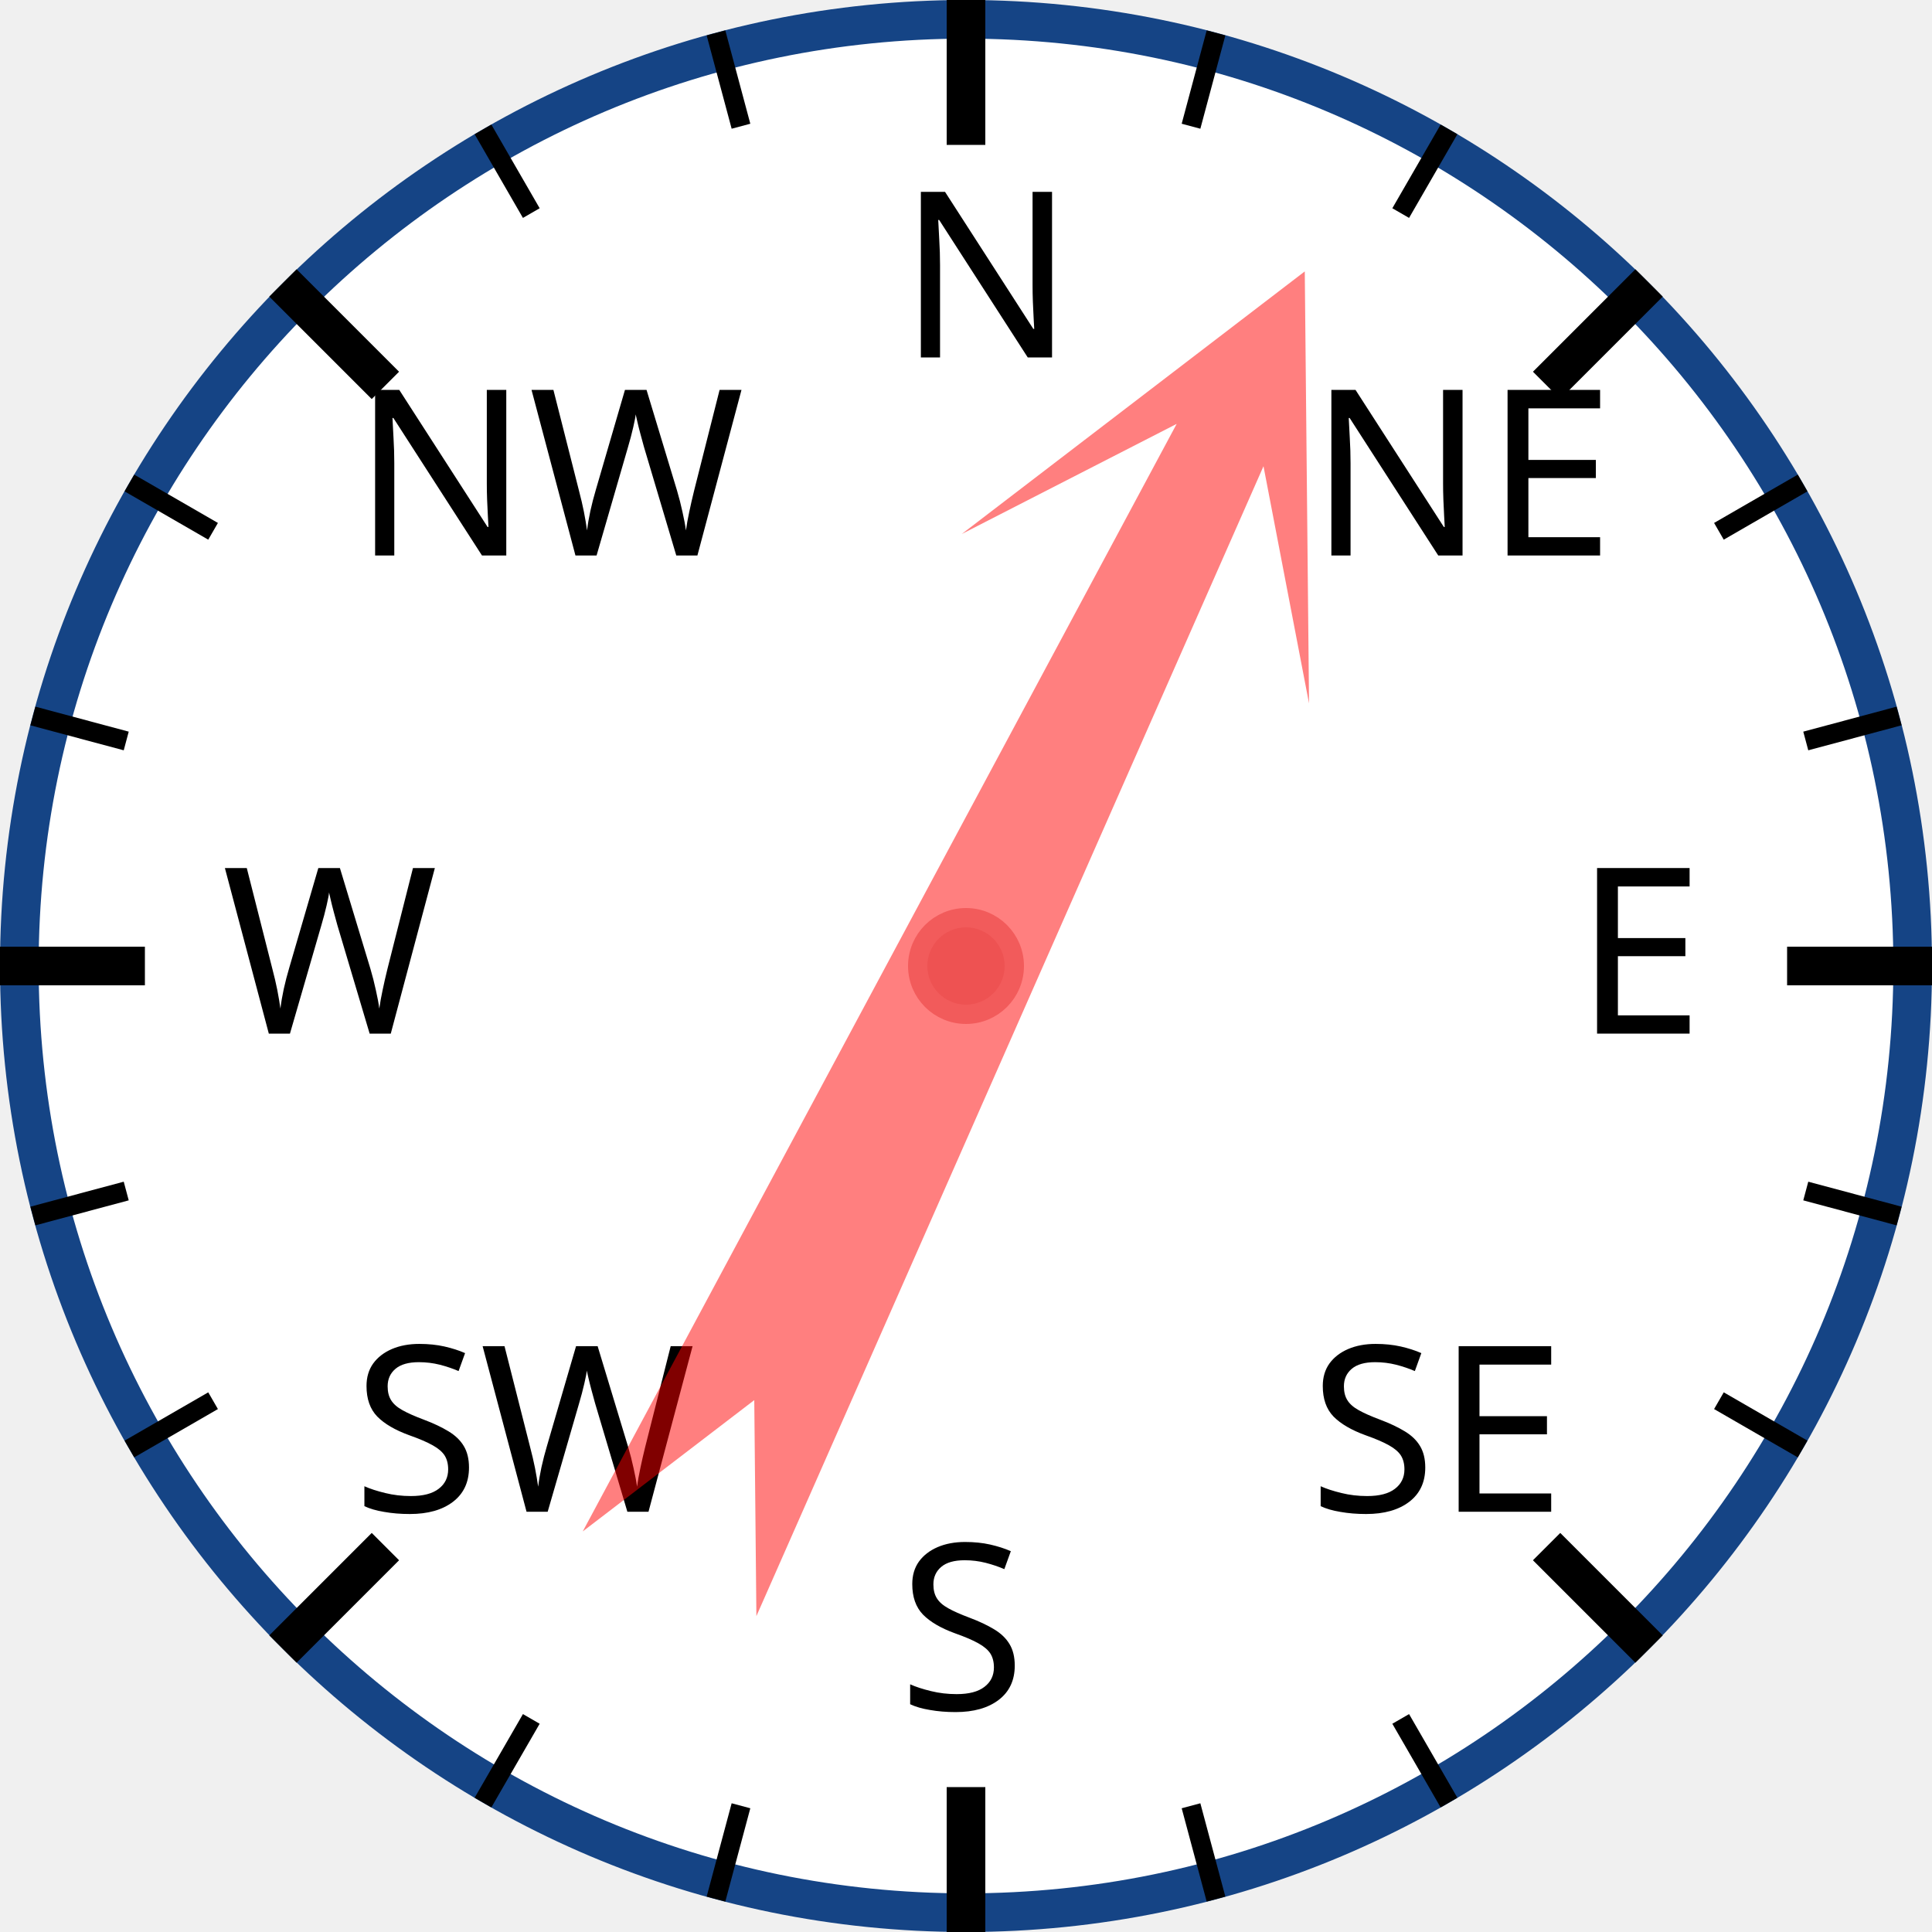
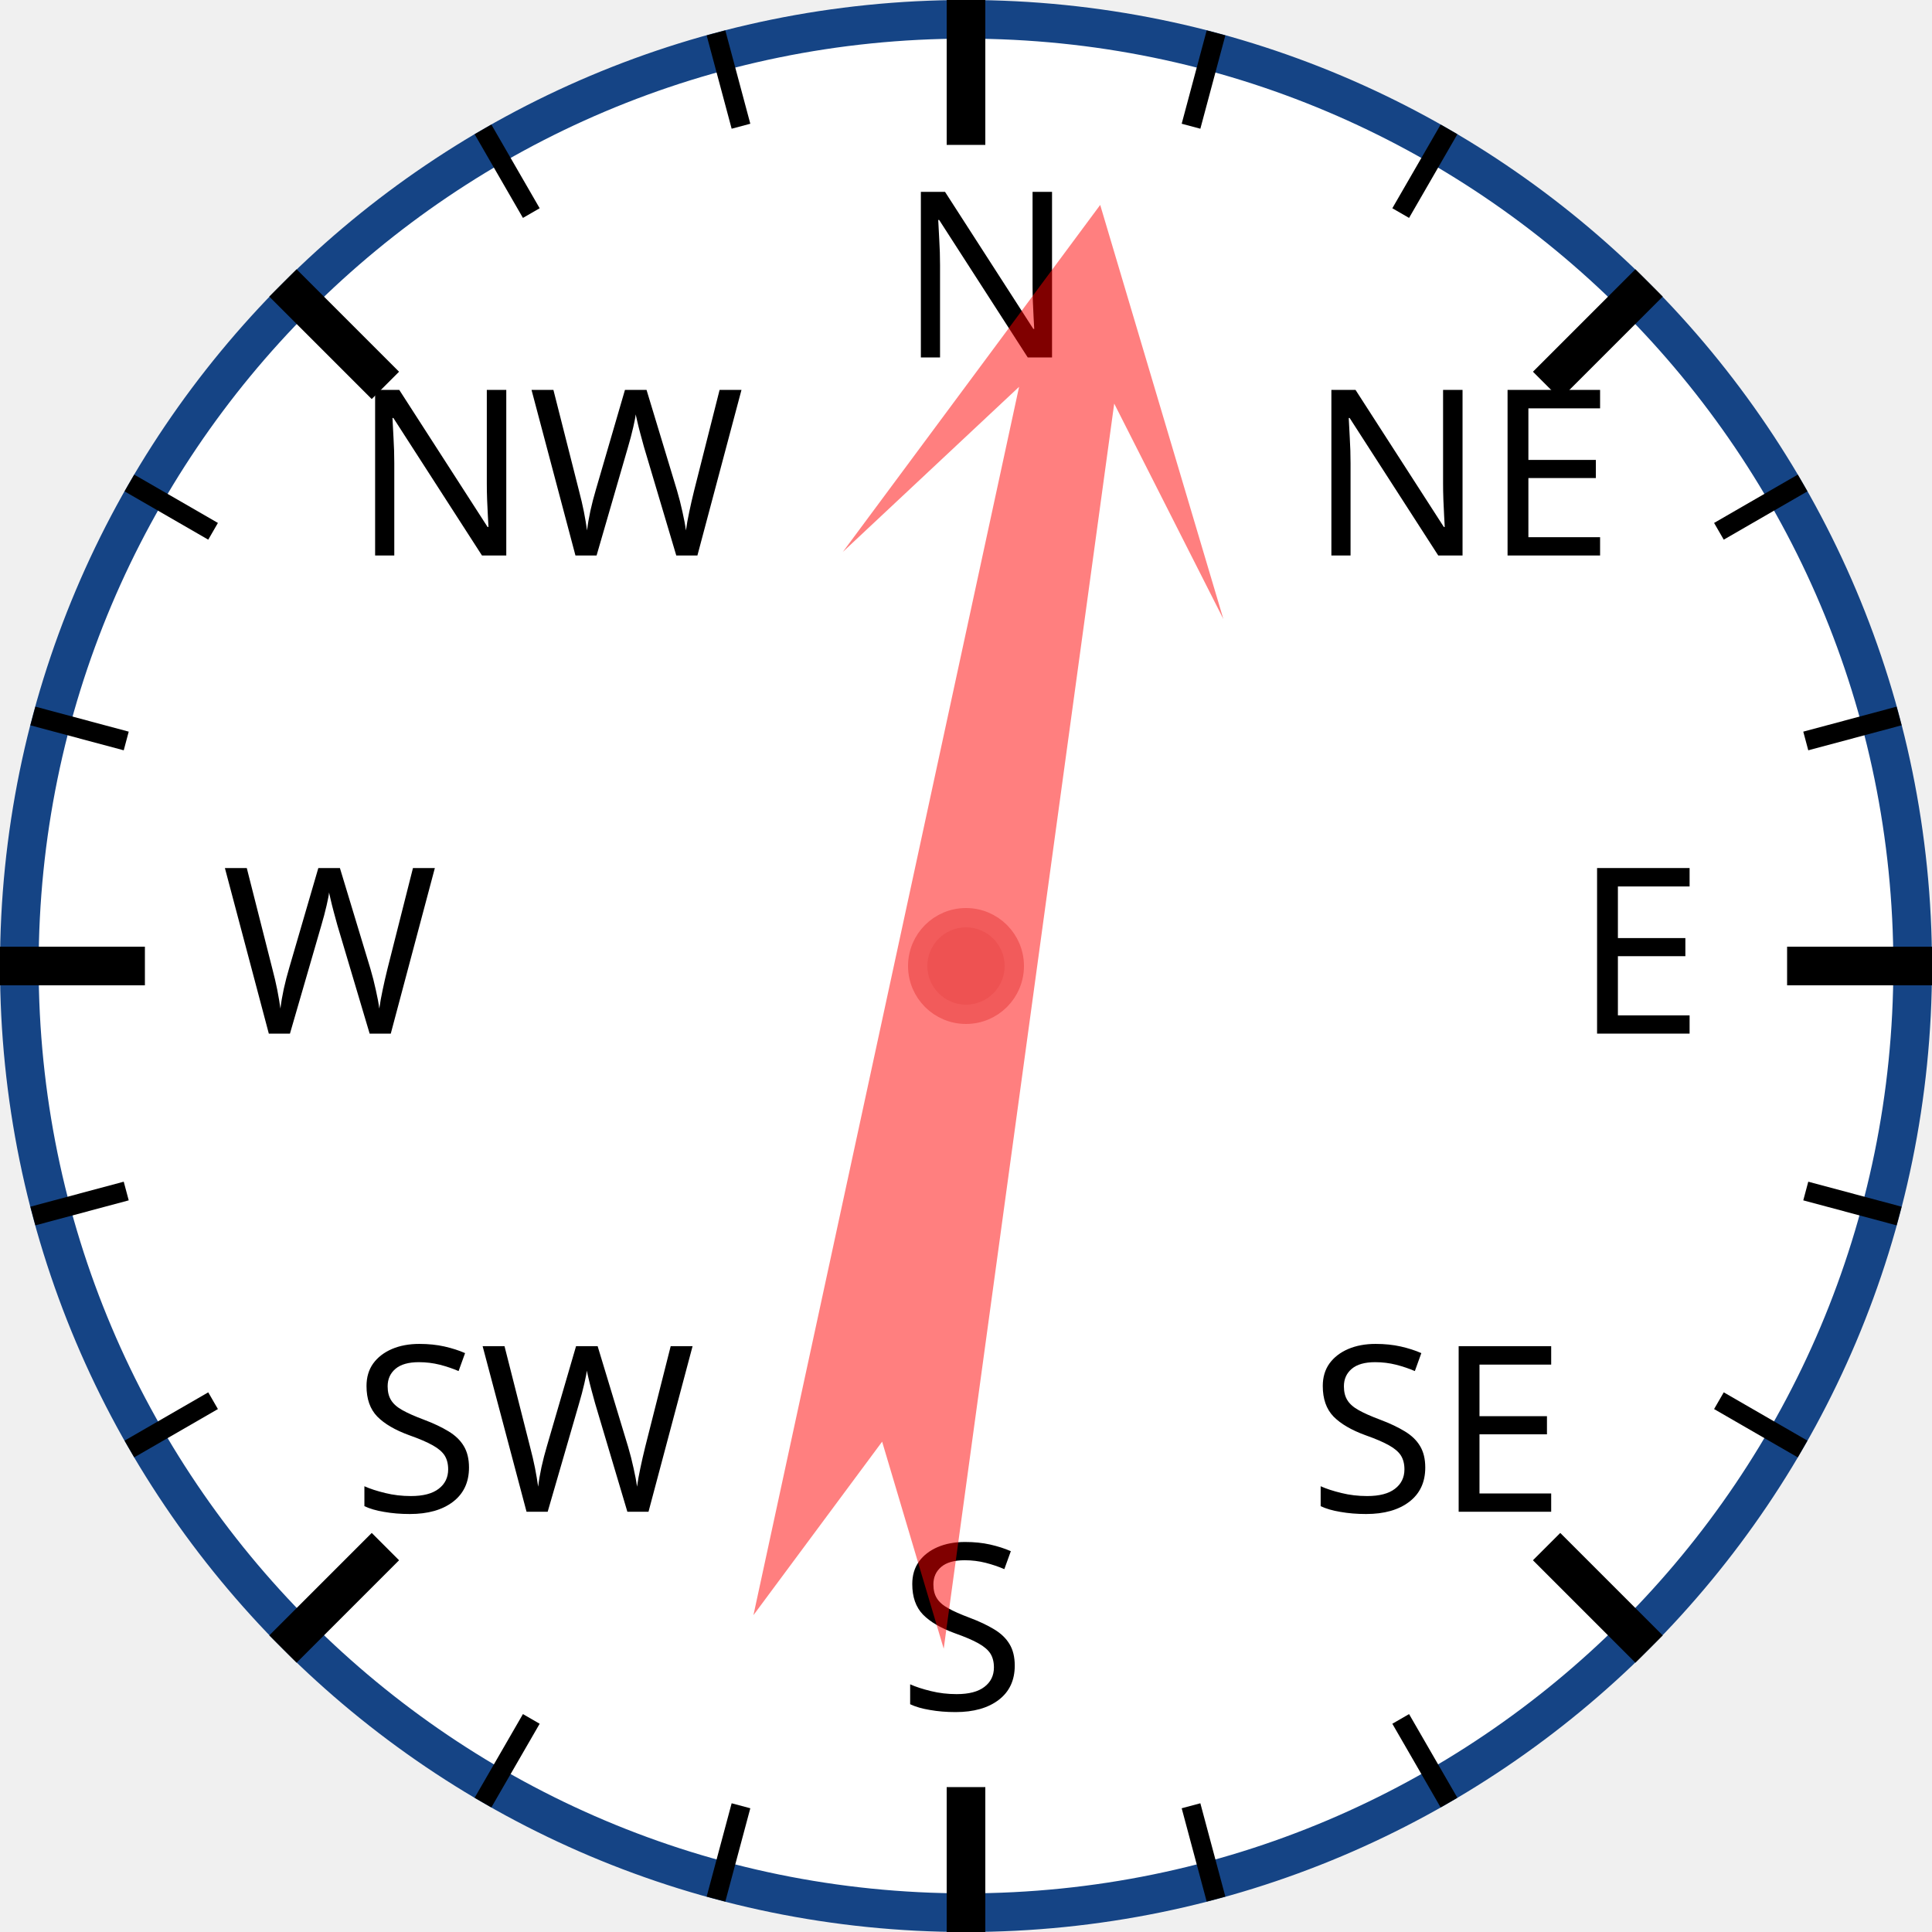
<svg xmlns="http://www.w3.org/2000/svg" width="120px" height="120px" viewBox="0 0 200 200">
  <circle cx="100" cy="100" r="98" style="fill: white; stroke: #154485; stroke-width: 4;" />
  <text x="93.0" y="37.0" style="font-family: sans-serif; font-size: 18pt;">N</text>
  <line x1="100.0" y1="0.0" x2="100.0" y2="15.0" style="stroke: black; stroke-width: 4;" />
  <line x1="74.118" y1="3.407" x2="76.706" y2="13.067" style="stroke: black; stroke-width: 2;" />
  <line x1="50" y1="13.397" x2="55" y2="22.058" style="stroke: black; stroke-width: 2;" />
  <text x="36.503" y="57.503" style="font-family: sans-serif; font-size: 18pt;">NW</text>
  <line x1="29.289" y1="29.289" x2="39.896" y2="39.896" style="stroke: black; stroke-width: 4;" />
  <line x1="13.397" y1="50" x2="22.058" y2="55" style="stroke: black; stroke-width: 2;" />
  <line x1="3.407" y1="74.118" x2="13.067" y2="76.706" style="stroke: black; stroke-width: 2;" />
  <text x="23.0" y="107.0" style="font-family: sans-serif; font-size: 18pt;">W</text>
  <line x1="0.0" y1="100.0" x2="15.0" y2="100.0" style="stroke: black; stroke-width: 4;" />
  <line x1="3.407" y1="125.882" x2="13.067" y2="123.294" style="stroke: black; stroke-width: 2;" />
  <line x1="13.397" y1="150" x2="22.058" y2="145" style="stroke: black; stroke-width: 2;" />
  <text x="36.503" y="156.497" style="font-family: sans-serif; font-size: 18pt;">SW</text>
  <line x1="29.289" y1="170.711" x2="39.896" y2="160.104" style="stroke: black; stroke-width: 4;" />
  <line x1="50" y1="186.603" x2="55" y2="177.942" style="stroke: black; stroke-width: 2;" />
  <line x1="74.118" y1="196.593" x2="76.706" y2="186.933" style="stroke: black; stroke-width: 2;" />
  <text x="93" y="177.0" style="font-family: sans-serif; font-size: 18pt;">S</text>
  <line x1="100" y1="200.0" x2="100" y2="185.0" style="stroke: black; stroke-width: 4;" />
  <line x1="125.882" y1="196.593" x2="123.294" y2="186.933" style="stroke: black; stroke-width: 2;" />
  <line x1="150.0" y1="186.603" x2="145.0" y2="177.942" style="stroke: black; stroke-width: 2;" />
  <text x="135.497" y="156.497" style="font-family: sans-serif; font-size: 18pt;">SE</text>
  <line x1="170.711" y1="170.711" x2="160.104" y2="160.104" style="stroke: black; stroke-width: 4;" />
  <line x1="186.603" y1="150" x2="177.942" y2="145" style="stroke: black; stroke-width: 2;" />
  <line x1="196.593" y1="125.882" x2="186.933" y2="123.294" style="stroke: black; stroke-width: 2;" />
  <text x="163.0" y="107" style="font-family: sans-serif; font-size: 18pt;">E</text>
  <line x1="200.0" y1="100" x2="185.0" y2="100" style="stroke: black; stroke-width: 4;" />
  <line x1="196.593" y1="74.118" x2="186.933" y2="76.706" style="stroke: black; stroke-width: 2;" />
  <line x1="186.603" y1="50" x2="177.942" y2="55" style="stroke: black; stroke-width: 2;" />
  <text x="135.497" y="57.503" style="font-family: sans-serif; font-size: 18pt;">NE</text>
  <line x1="170.711" y1="29.289" x2="160.104" y2="39.896" style="stroke: black; stroke-width: 4;" />
  <line x1="150" y1="13.397" x2="145" y2="22.058" style="stroke: black; stroke-width: 2;" />
  <line x1="125.882" y1="3.407" x2="123.294" y2="13.067" style="stroke: black; stroke-width: 2;" />
-   <polygon points="100 20 120 60 105 40 110 170 100 150 90 170 95 40 80 60" style="fill: red; fill-opacity: 0.5;" transform="rotate(26,100,100)" />
+   <polygon points="100 20 120 60 105 40 110 170 100 150 90 170 95 40 80 60" style="fill: red; fill-opacity: 0.5;" transform="rotate(10,100,100)" />
  <circle cx="100" cy="100" r="5" style="fill: #EE5252; stroke: #F25B5B; stroke-width: 2;" />
</svg>
